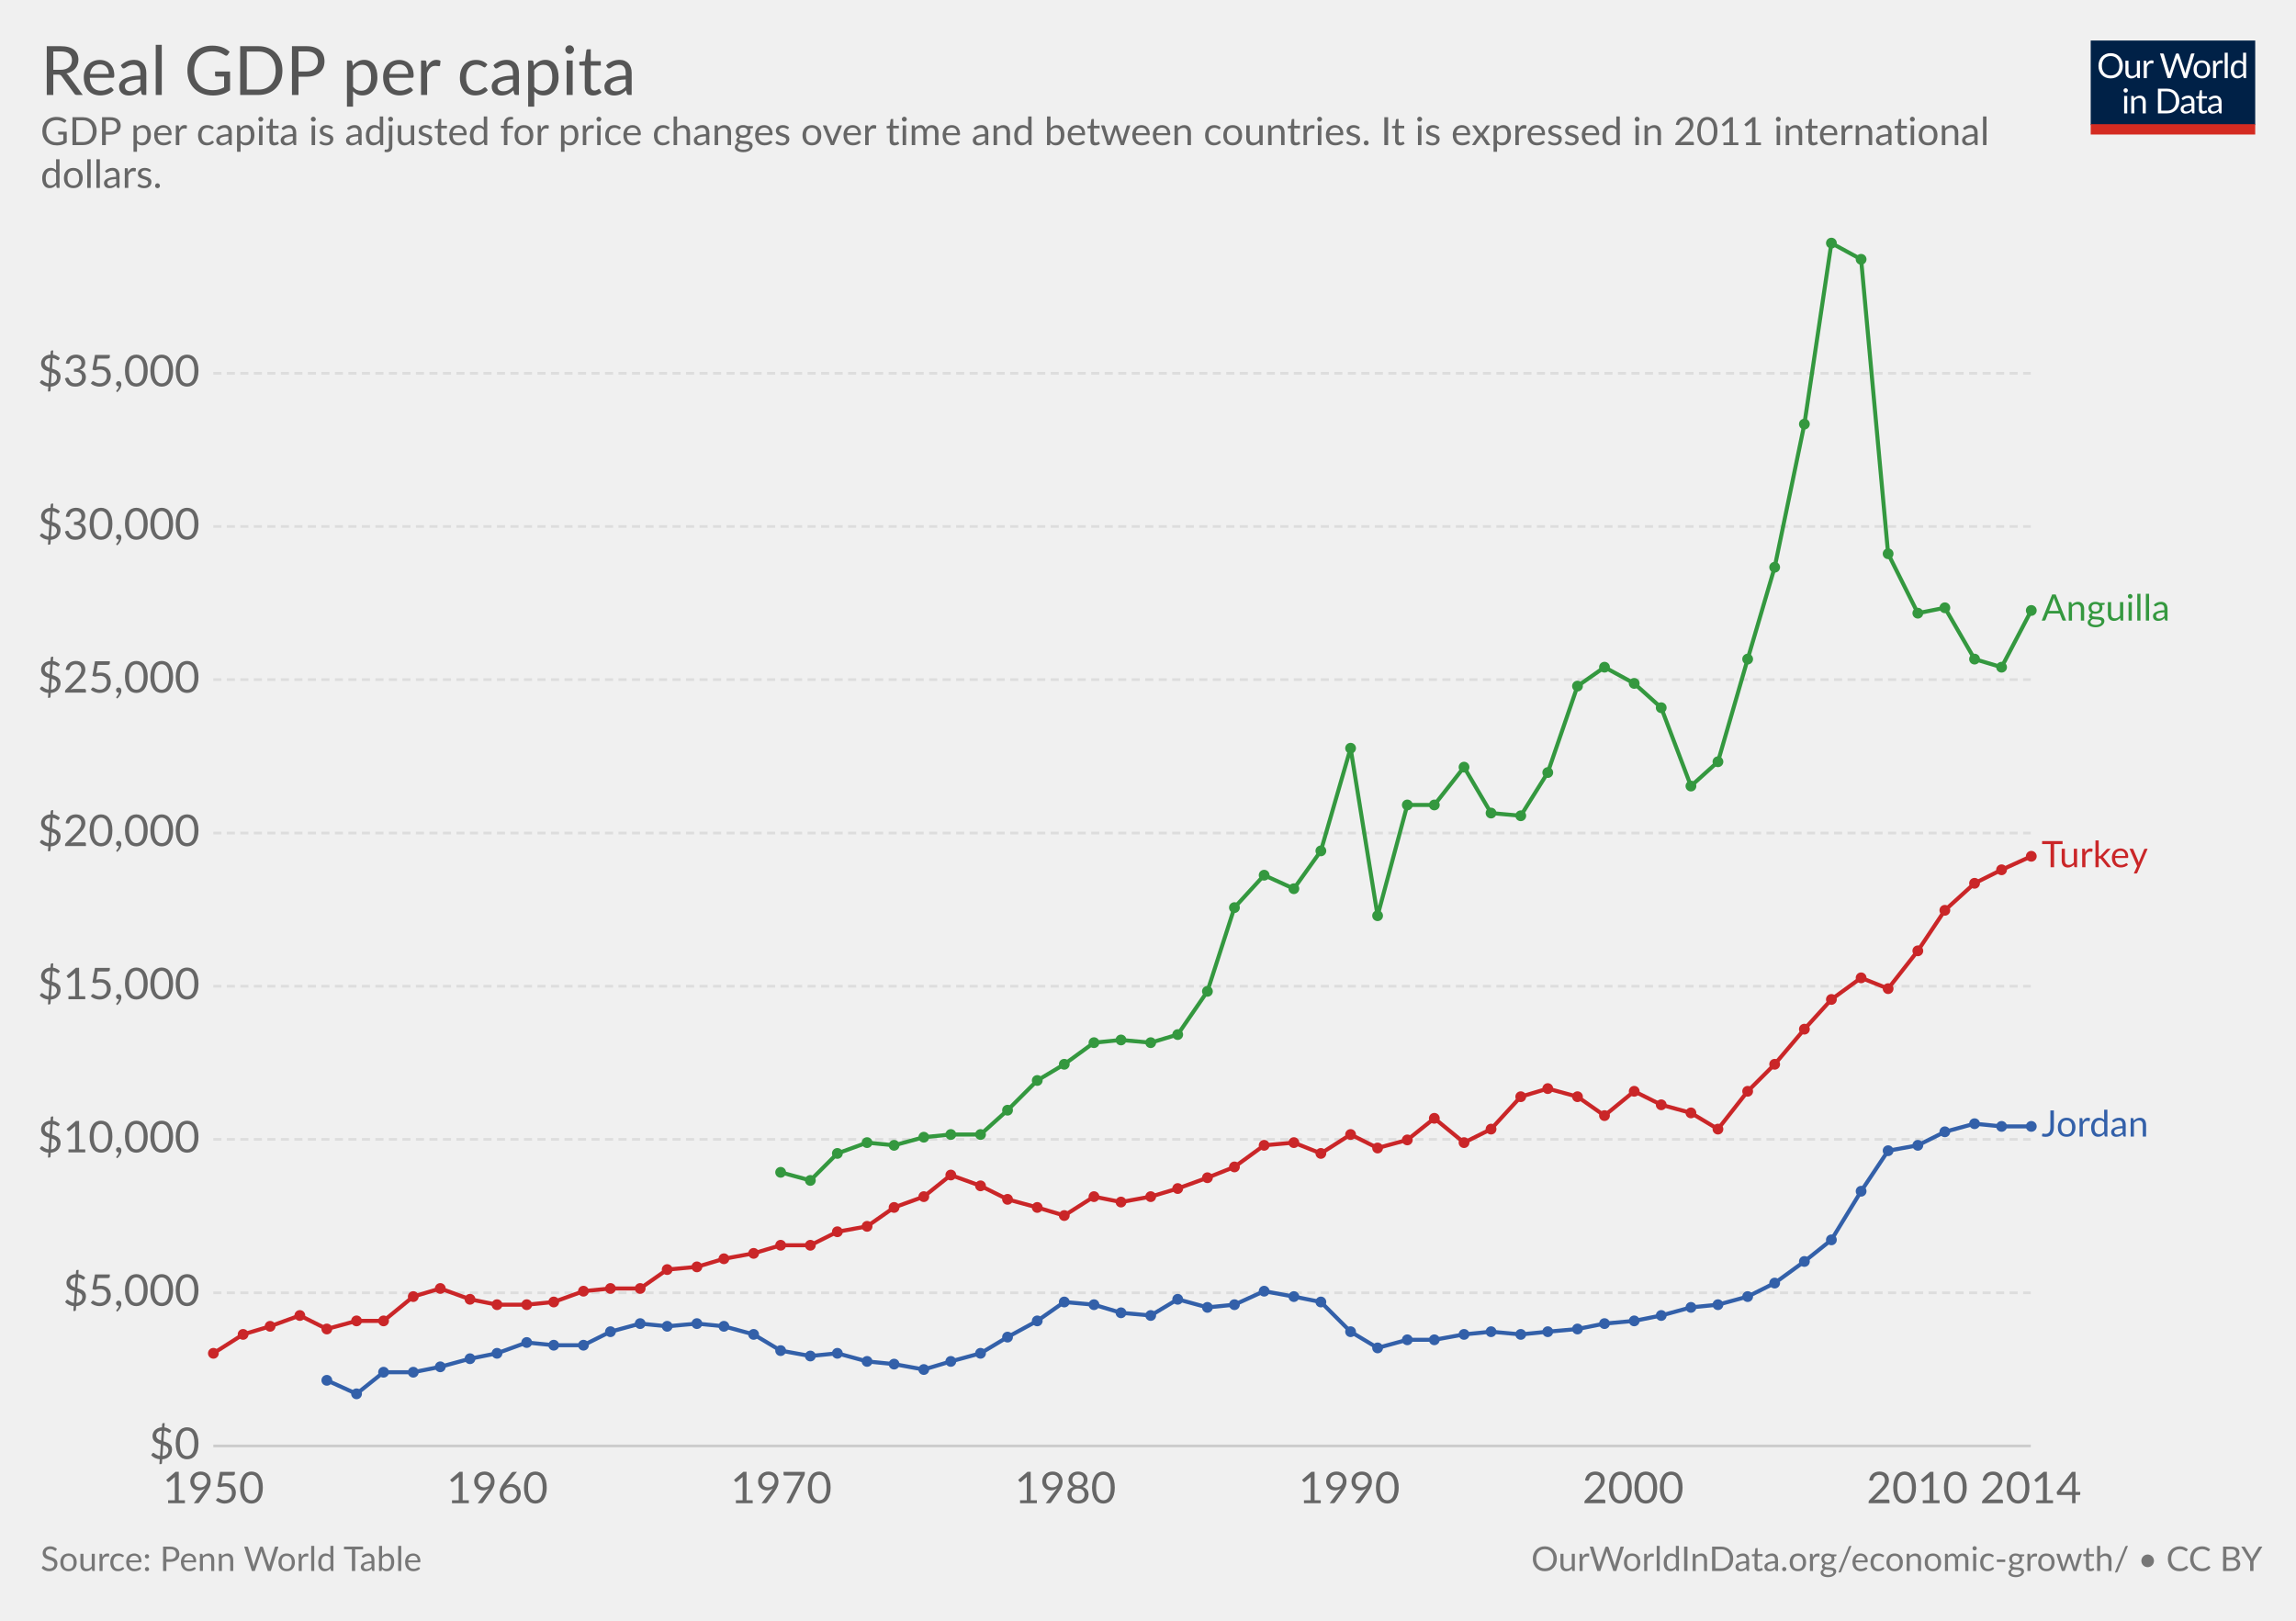
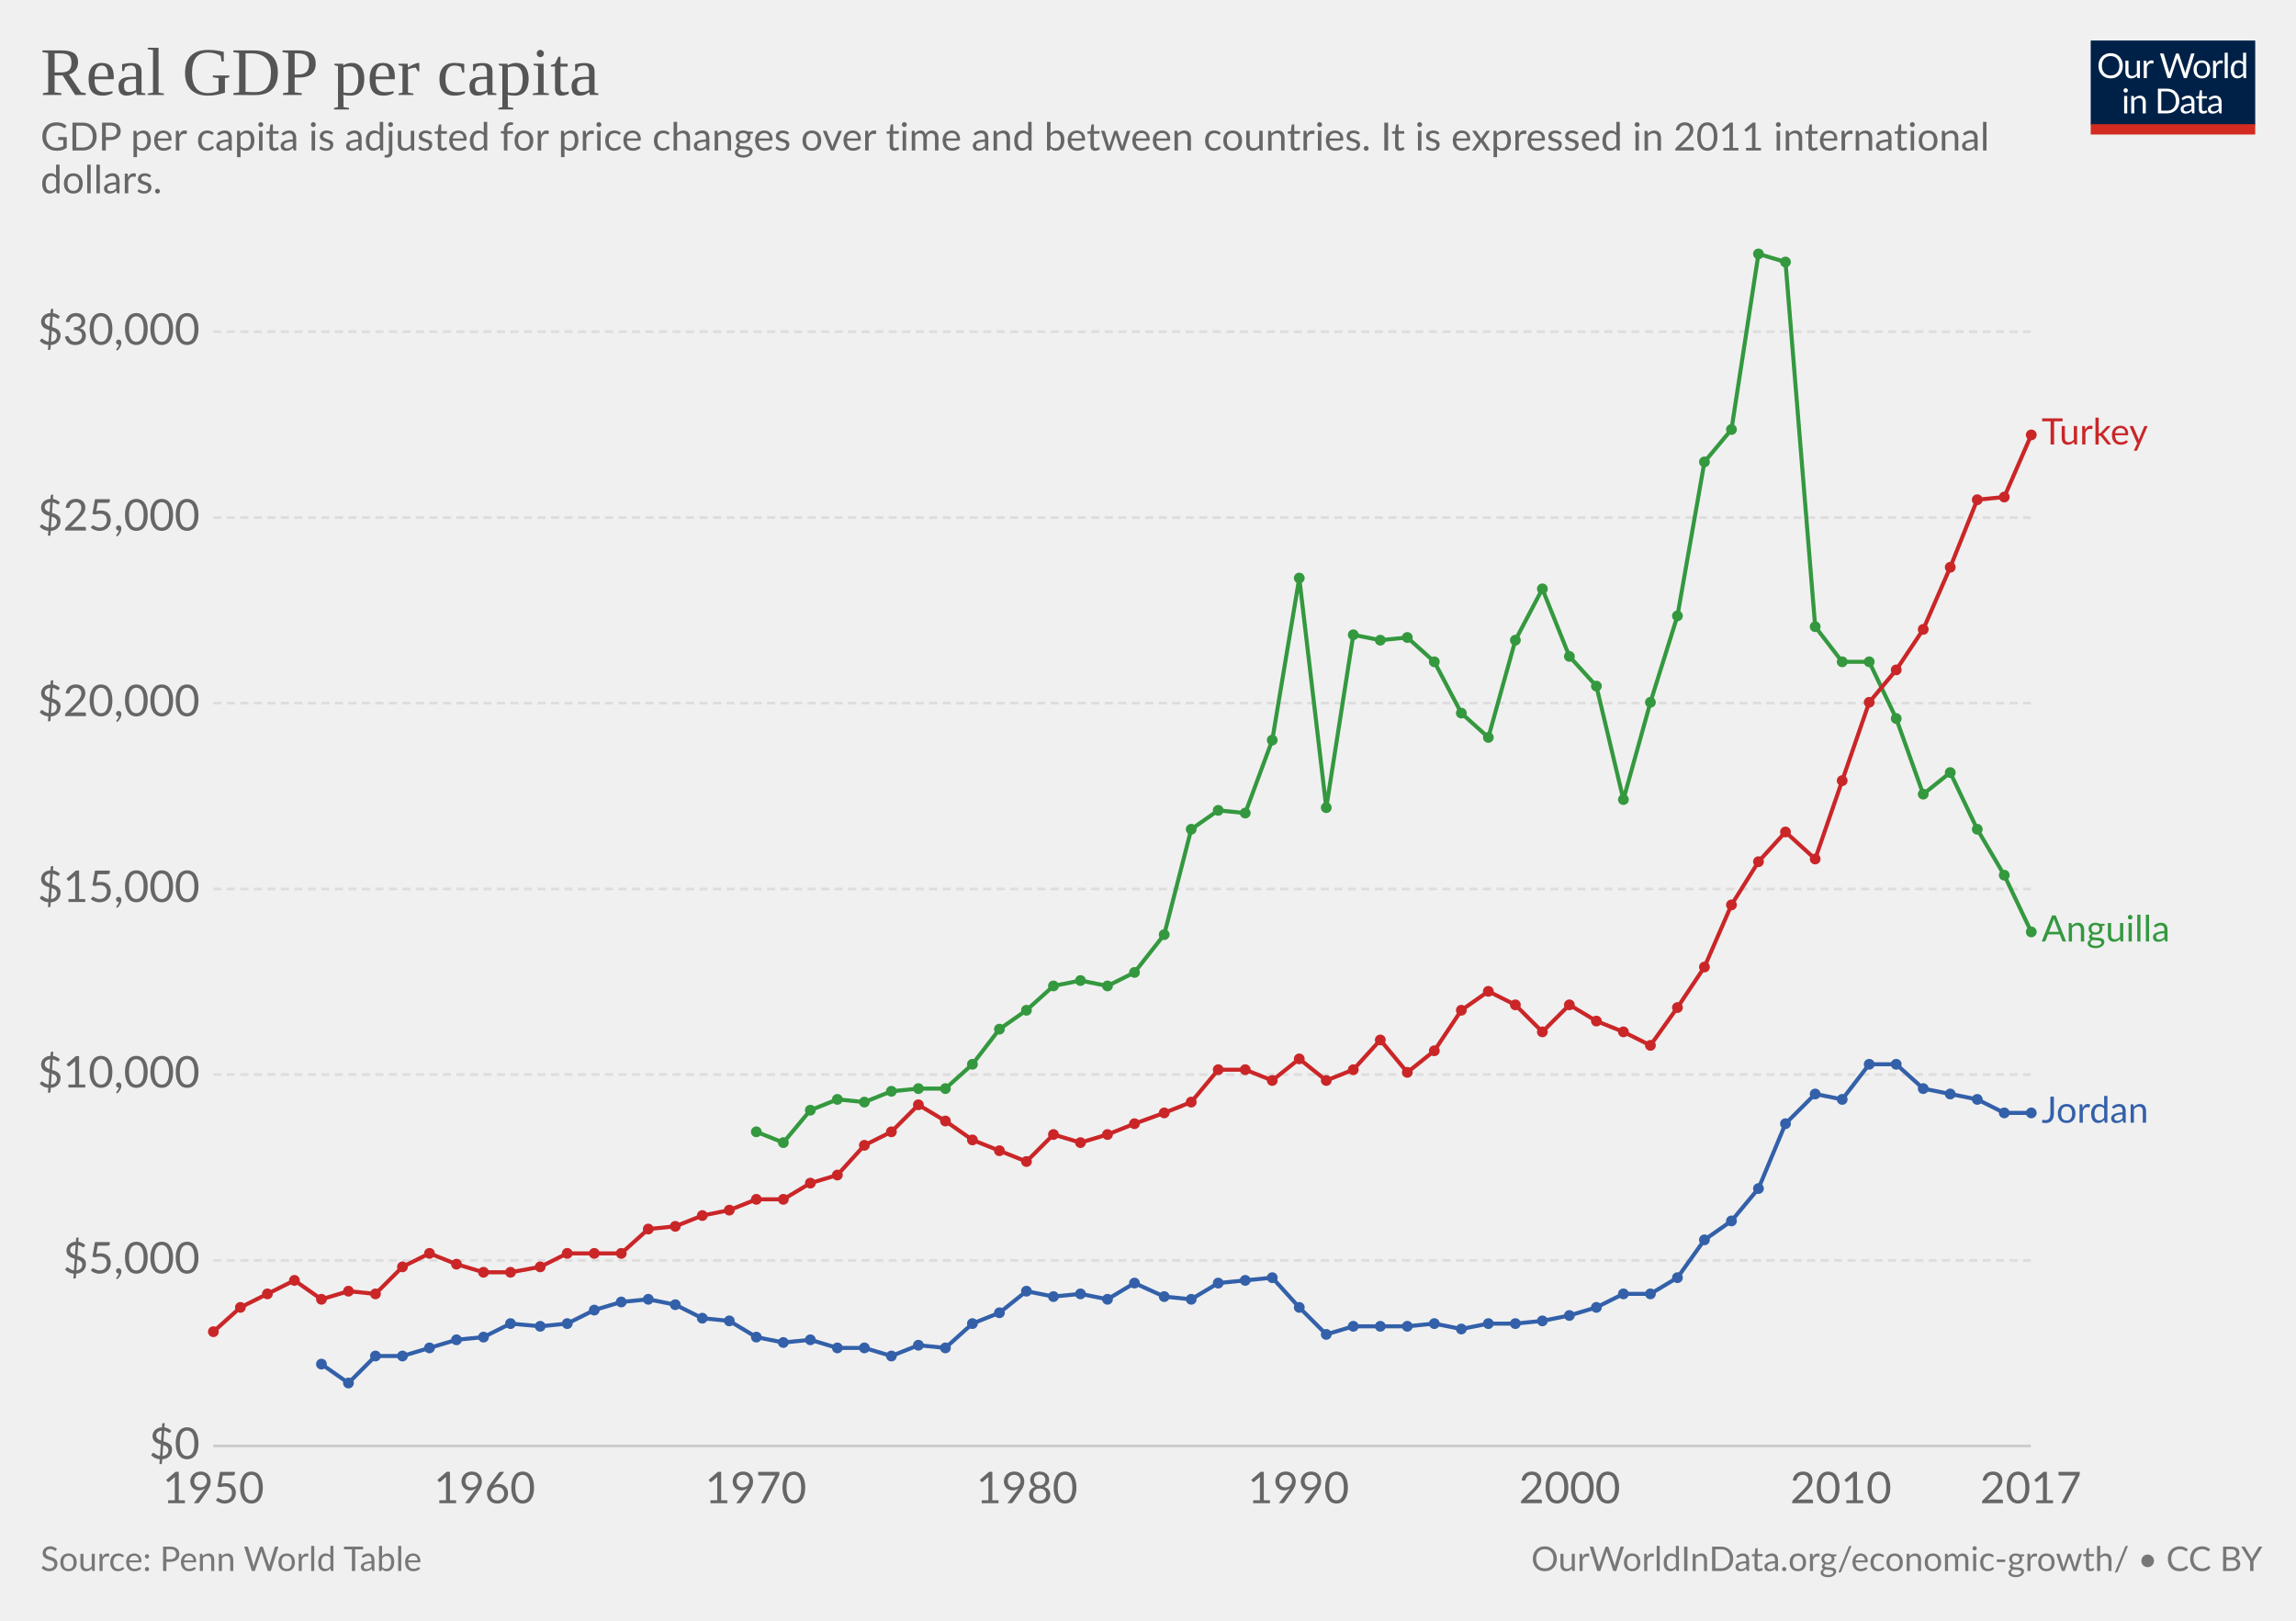
<svg xmlns="http://www.w3.org/2000/svg" version="1.1" style="font-family:Lato, 'Helvetica Neue', Helvetica, Arial, sans-serif;font-size:18px;background-color:white;text-rendering:optimizeLegibility;-webkit-font-smoothing:antialiased" width="850" height="600">
  <g class="HeaderView">
    <g transform="translate(774, 15) scale(0.29)">
      <svg width="210" height="120" viewBox="0 0 210 120" fill="none">
        <g clip-path="url(#clip0)">
          <path d="M0 0H210V107.89H0V0Z" fill="#002147" />
          <path d="M40.979 32.248C40.979 34.609 40.605 36.78 39.857 38.76C39.109 40.725 38.053 42.419 36.689 43.842C35.325 45.265 33.682 46.372 31.761 47.164C29.854 47.941 27.742 48.33 25.425 48.33C23.107 48.33 20.995 47.941 19.089 47.164C17.182 46.372 15.547 45.265 14.183 43.842C12.819 42.419 11.763 40.725 11.015 38.76C10.267 36.78 9.893 34.609 9.893 32.248C9.893 29.887 10.267 27.723 11.015 25.758C11.763 23.778 12.819 22.077 14.183 20.654C15.547 19.217 17.182 18.102 19.089 17.31C20.995 16.518 23.107 16.122 25.425 16.122C27.742 16.122 29.854 16.518 31.761 17.31C33.682 18.102 35.325 19.217 36.689 20.654C38.053 22.077 39.109 23.778 39.857 25.758C40.605 27.723 40.979 29.887 40.979 32.248ZM36.601 32.248C36.601 30.312 36.337 28.574 35.809 27.034C35.281 25.494 34.533 24.196 33.565 23.14C32.597 22.069 31.423 21.248 30.045 20.676C28.666 20.104 27.126 19.818 25.425 19.818C23.738 19.818 22.205 20.104 20.827 20.676C19.448 21.248 18.267 22.069 17.285 23.14C16.317 24.196 15.569 25.494 15.041 27.034C14.513 28.574 14.249 30.312 14.249 32.248C14.249 34.184 14.513 35.922 15.041 37.462C15.569 38.987 16.317 40.285 17.285 41.356C18.267 42.412 19.448 43.226 20.827 43.798C22.205 44.355 23.738 44.634 25.425 44.634C27.126 44.634 28.666 44.355 30.045 43.798C31.423 43.226 32.597 42.412 33.565 41.356C34.533 40.285 35.281 38.987 35.809 37.462C36.337 35.922 36.601 34.184 36.601 32.248ZM62.823 25.714V48H60.491C59.934 48 59.582 47.729 59.435 47.186L59.127 44.788C58.159 45.859 57.074 46.724 55.871 47.384C54.669 48.029 53.29 48.352 51.735 48.352C50.518 48.352 49.44 48.154 48.501 47.758C47.577 47.347 46.8 46.775 46.169 46.042C45.539 45.309 45.062 44.421 44.739 43.38C44.431 42.339 44.277 41.187 44.277 39.926V25.714H48.193V39.926C48.193 41.613 48.575 42.918 49.337 43.842C50.115 44.766 51.295 45.228 52.879 45.228C54.038 45.228 55.116 44.957 56.113 44.414C57.125 43.857 58.057 43.094 58.907 42.126V25.714H62.823ZM71.43 30.18C72.135 28.655 73 27.467 74.027 26.616C75.053 25.751 76.307 25.318 77.789 25.318C78.258 25.318 78.705 25.369 79.131 25.472C79.571 25.575 79.959 25.736 80.297 25.956L80.011 28.882C79.923 29.249 79.703 29.432 79.351 29.432C79.145 29.432 78.845 29.388 78.449 29.3C78.053 29.212 77.605 29.168 77.107 29.168C76.403 29.168 75.772 29.271 75.215 29.476C74.672 29.681 74.181 29.989 73.741 30.4C73.315 30.796 72.927 31.295 72.575 31.896C72.237 32.483 71.929 33.157 71.651 33.92V48H67.713V25.714H69.957C70.382 25.714 70.675 25.795 70.837 25.956C70.998 26.117 71.108 26.396 71.167 26.792L71.43 30.18ZM132.589 16.474L122.755 48H118.927L110.941 23.954C110.867 23.719 110.794 23.47 110.721 23.206C110.662 22.942 110.596 22.663 110.523 22.37C110.449 22.663 110.376 22.942 110.303 23.206C110.23 23.47 110.156 23.719 110.083 23.954L102.053 48H98.225L88.391 16.474H91.933C92.314 16.474 92.629 16.569 92.879 16.76C93.143 16.951 93.311 17.193 93.385 17.486L99.897 39.398C99.999 39.794 100.095 40.219 100.183 40.674C100.285 41.129 100.381 41.613 100.469 42.126C100.571 41.613 100.674 41.129 100.777 40.674C100.894 40.205 101.019 39.779 101.151 39.398L108.565 17.486C108.653 17.237 108.821 17.009 109.071 16.804C109.335 16.584 109.65 16.474 110.017 16.474H111.249C111.63 16.474 111.938 16.569 112.173 16.76C112.407 16.951 112.583 17.193 112.701 17.486L120.093 39.398C120.225 39.779 120.342 40.19 120.445 40.63C120.562 41.07 120.672 41.532 120.775 42.016C120.848 41.532 120.929 41.07 121.017 40.63C121.105 40.19 121.2 39.779 121.303 39.398L127.837 17.486C127.91 17.222 128.072 16.987 128.321 16.782C128.585 16.577 128.9 16.474 129.267 16.474H132.589ZM141.94 25.362C143.568 25.362 145.034 25.633 146.34 26.176C147.645 26.719 148.76 27.489 149.684 28.486C150.608 29.483 151.312 30.693 151.796 32.116C152.294 33.524 152.544 35.101 152.544 36.846C152.544 38.606 152.294 40.19 151.796 41.598C151.312 43.006 150.608 44.209 149.684 45.206C148.76 46.203 147.645 46.973 146.34 47.516C145.034 48.044 143.568 48.308 141.94 48.308C140.297 48.308 138.816 48.044 137.496 47.516C136.19 46.973 135.076 46.203 134.152 45.206C133.228 44.209 132.516 43.006 132.018 41.598C131.534 40.19 131.292 38.606 131.292 36.846C131.292 35.101 131.534 33.524 132.018 32.116C132.516 30.693 133.228 29.483 134.152 28.486C135.076 27.489 136.19 26.719 137.496 26.176C138.816 25.633 140.297 25.362 141.94 25.362ZM141.94 45.25C144.14 45.25 145.782 44.517 146.868 43.05C147.953 41.569 148.496 39.508 148.496 36.868C148.496 34.213 147.953 32.145 146.868 30.664C145.782 29.183 144.14 28.442 141.94 28.442C140.825 28.442 139.85 28.633 139.014 29.014C138.192 29.395 137.503 29.945 136.946 30.664C136.403 31.383 135.992 32.27 135.714 33.326C135.45 34.367 135.318 35.548 135.318 36.868C135.318 39.508 135.86 41.569 136.946 43.05C138.046 44.517 139.71 45.25 141.94 45.25ZM159.908 30.18C160.612 28.655 161.478 27.467 162.504 26.616C163.531 25.751 164.785 25.318 166.266 25.318C166.736 25.318 167.183 25.369 167.608 25.472C168.048 25.575 168.437 25.736 168.774 25.956L168.488 28.882C168.4 29.249 168.18 29.432 167.828 29.432C167.623 29.432 167.322 29.388 166.926 29.3C166.53 29.212 166.083 29.168 165.584 29.168C164.88 29.168 164.25 29.271 163.692 29.476C163.15 29.681 162.658 29.989 162.218 30.4C161.793 30.796 161.404 31.295 161.052 31.896C160.715 32.483 160.407 33.157 160.128 33.92V48H156.19V25.714H158.434C158.86 25.714 159.153 25.795 159.314 25.956C159.476 26.117 159.586 26.396 159.644 26.792L159.908 30.18ZM174.946 15.594V48H171.03V15.594H174.946ZM194.496 31.016C193.763 30.033 192.971 29.351 192.12 28.97C191.269 28.574 190.316 28.376 189.26 28.376C187.192 28.376 185.601 29.117 184.486 30.598C183.371 32.079 182.814 34.191 182.814 36.934C182.814 38.386 182.939 39.633 183.188 40.674C183.437 41.701 183.804 42.551 184.288 43.226C184.772 43.886 185.366 44.37 186.07 44.678C186.774 44.986 187.573 45.14 188.468 45.14C189.759 45.14 190.881 44.847 191.834 44.26C192.802 43.673 193.689 42.845 194.496 41.774V31.016ZM198.412 15.594V48H196.08C195.523 48 195.171 47.729 195.024 47.186L194.672 44.48C193.719 45.624 192.633 46.548 191.416 47.252C190.199 47.956 188.791 48.308 187.192 48.308C185.916 48.308 184.757 48.066 183.716 47.582C182.675 47.083 181.787 46.357 181.054 45.404C180.321 44.451 179.756 43.263 179.36 41.84C178.964 40.417 178.766 38.782 178.766 36.934C178.766 35.291 178.986 33.766 179.426 32.358C179.866 30.935 180.497 29.703 181.318 28.662C182.139 27.621 183.144 26.807 184.332 26.22C185.535 25.619 186.884 25.318 188.38 25.318C189.744 25.318 190.91 25.553 191.878 26.022C192.861 26.477 193.733 27.115 194.496 27.936V15.594H198.412ZM46.614 70.714V93H42.698V70.714H46.614ZM47.45 63.718C47.45 64.099 47.369 64.459 47.208 64.796C47.061 65.119 46.856 65.412 46.592 65.676C46.343 65.925 46.042 66.123 45.69 66.27C45.352 66.417 44.993 66.49 44.612 66.49C44.23 66.49 43.871 66.417 43.534 66.27C43.211 66.123 42.925 65.925 42.676 65.676C42.426 65.412 42.228 65.119 42.082 64.796C41.935 64.459 41.862 64.099 41.862 63.718C41.862 63.337 41.935 62.977 42.082 62.64C42.228 62.288 42.426 61.987 42.676 61.738C42.925 61.474 43.211 61.269 43.534 61.122C43.871 60.975 44.23 60.902 44.612 60.902C44.993 60.902 45.352 60.975 45.69 61.122C46.042 61.269 46.343 61.474 46.592 61.738C46.856 61.987 47.061 62.288 47.208 62.64C47.369 62.977 47.45 63.337 47.45 63.718ZM55.424 73.948C55.908 73.405 56.422 72.914 56.964 72.474C57.507 72.034 58.079 71.66 58.68 71.352C59.296 71.029 59.941 70.787 60.616 70.626C61.306 70.45 62.046 70.362 62.838 70.362C64.055 70.362 65.126 70.567 66.05 70.978C66.989 71.374 67.766 71.946 68.382 72.694C69.013 73.427 69.49 74.315 69.812 75.356C70.135 76.397 70.296 77.549 70.296 78.81V93H66.358V78.81C66.358 77.123 65.969 75.818 65.192 74.894C64.43 73.955 63.264 73.486 61.694 73.486C60.535 73.486 59.45 73.765 58.438 74.322C57.441 74.879 56.517 75.635 55.666 76.588V93H51.728V70.714H54.082C54.639 70.714 54.984 70.985 55.116 71.528L55.424 73.948ZM113.129 77.248C113.129 79.609 112.755 81.758 112.007 83.694C111.259 85.63 110.203 87.287 108.839 88.666C107.475 90.045 105.832 91.115 103.911 91.878C102.004 92.626 99.892 93 97.575 93H85.805V61.474H97.575C99.892 61.474 102.004 61.855 103.911 62.618C105.832 63.366 107.475 64.437 108.839 65.83C110.203 67.209 111.259 68.866 112.007 70.802C112.755 72.738 113.129 74.887 113.129 77.248ZM108.751 77.248C108.751 75.312 108.487 73.581 107.959 72.056C107.431 70.531 106.683 69.24 105.715 68.184C104.747 67.128 103.574 66.321 102.195 65.764C100.816 65.207 99.276 64.928 97.575 64.928H90.073V89.546H97.575C99.276 89.546 100.816 89.267 102.195 88.71C103.574 88.153 104.747 87.353 105.715 86.312C106.683 85.256 107.431 83.965 107.959 82.44C108.487 80.915 108.751 79.184 108.751 77.248ZM128.553 82.968C126.749 83.027 125.209 83.173 123.933 83.408C122.672 83.628 121.638 83.921 120.831 84.288C120.039 84.655 119.46 85.087 119.093 85.586C118.741 86.085 118.565 86.642 118.565 87.258C118.565 87.845 118.661 88.351 118.851 88.776C119.042 89.201 119.299 89.553 119.621 89.832C119.959 90.096 120.347 90.294 120.787 90.426C121.242 90.543 121.726 90.602 122.239 90.602C122.929 90.602 123.559 90.536 124.131 90.404C124.703 90.257 125.239 90.052 125.737 89.788C126.251 89.524 126.735 89.209 127.189 88.842C127.659 88.475 128.113 88.057 128.553 87.588V82.968ZM115.903 73.86C117.135 72.672 118.463 71.785 119.885 71.198C121.308 70.611 122.885 70.318 124.615 70.318C125.862 70.318 126.969 70.523 127.937 70.934C128.905 71.345 129.719 71.917 130.379 72.65C131.039 73.383 131.538 74.271 131.875 75.312C132.213 76.353 132.381 77.497 132.381 78.744V93H130.643C130.262 93 129.969 92.941 129.763 92.824C129.558 92.692 129.397 92.443 129.279 92.076L128.839 89.964C128.253 90.507 127.681 90.991 127.123 91.416C126.566 91.827 125.979 92.179 125.363 92.472C124.747 92.751 124.087 92.963 123.383 93.11C122.694 93.271 121.924 93.352 121.073 93.352C120.208 93.352 119.394 93.235 118.631 93C117.869 92.751 117.201 92.384 116.629 91.9C116.072 91.416 115.625 90.807 115.287 90.074C114.965 89.326 114.803 88.446 114.803 87.434C114.803 86.554 115.045 85.711 115.529 84.904C116.013 84.083 116.798 83.357 117.883 82.726C118.969 82.095 120.384 81.582 122.129 81.186C123.875 80.775 126.016 80.541 128.553 80.482V78.744C128.553 77.013 128.179 75.708 127.431 74.828C126.683 73.933 125.591 73.486 124.153 73.486C123.185 73.486 122.371 73.611 121.711 73.86C121.066 74.095 120.501 74.366 120.017 74.674C119.548 74.967 119.137 75.239 118.785 75.488C118.448 75.723 118.111 75.84 117.773 75.84C117.509 75.84 117.282 75.774 117.091 75.642C116.901 75.495 116.739 75.319 116.607 75.114L115.903 73.86ZM143.568 93.352C141.808 93.352 140.451 92.861 139.498 91.878C138.559 90.895 138.09 89.48 138.09 87.632V73.992H135.406C135.171 73.992 134.973 73.926 134.812 73.794C134.65 73.647 134.57 73.427 134.57 73.134V71.572L138.222 71.11L139.124 64.224C139.168 64.004 139.263 63.828 139.41 63.696C139.571 63.549 139.776 63.476 140.026 63.476H142.006V71.154H148.452V73.992H142.006V87.368C142.006 88.307 142.233 89.003 142.688 89.458C143.142 89.913 143.729 90.14 144.448 90.14C144.858 90.14 145.21 90.089 145.504 89.986C145.812 89.869 146.076 89.744 146.296 89.612C146.516 89.48 146.699 89.363 146.846 89.26C147.007 89.143 147.146 89.084 147.264 89.084C147.469 89.084 147.652 89.209 147.814 89.458L148.958 91.328C148.283 91.959 147.469 92.457 146.516 92.824C145.562 93.176 144.58 93.352 143.568 93.352ZM163.253 82.968C161.449 83.027 159.909 83.173 158.633 83.408C157.372 83.628 156.338 83.921 155.531 84.288C154.739 84.655 154.16 85.087 153.793 85.586C153.441 86.085 153.265 86.642 153.265 87.258C153.265 87.845 153.36 88.351 153.551 88.776C153.742 89.201 153.998 89.553 154.321 89.832C154.658 90.096 155.047 90.294 155.487 90.426C155.942 90.543 156.426 90.602 156.939 90.602C157.628 90.602 158.259 90.536 158.831 90.404C159.403 90.257 159.938 90.052 160.437 89.788C160.95 89.524 161.434 89.209 161.889 88.842C162.358 88.475 162.813 88.057 163.253 87.588V82.968ZM150.603 73.86C151.835 72.672 153.162 71.785 154.585 71.198C156.008 70.611 157.584 70.318 159.315 70.318C160.562 70.318 161.669 70.523 162.637 70.934C163.605 71.345 164.419 71.917 165.079 72.65C165.739 73.383 166.238 74.271 166.575 75.312C166.912 76.353 167.081 77.497 167.081 78.744V93H165.343C164.962 93 164.668 92.941 164.463 92.824C164.258 92.692 164.096 92.443 163.979 92.076L163.539 89.964C162.952 90.507 162.38 90.991 161.823 91.416C161.266 91.827 160.679 92.179 160.063 92.472C159.447 92.751 158.787 92.963 158.083 93.11C157.394 93.271 156.624 93.352 155.773 93.352C154.908 93.352 154.094 93.235 153.331 93C152.568 92.751 151.901 92.384 151.329 91.9C150.772 91.416 150.324 90.807 149.987 90.074C149.664 89.326 149.503 88.446 149.503 87.434C149.503 86.554 149.745 85.711 150.229 84.904C150.713 84.083 151.498 83.357 152.583 82.726C153.668 82.095 155.084 81.582 156.829 81.186C158.574 80.775 160.716 80.541 163.253 80.482V78.744C163.253 77.013 162.879 75.708 162.131 74.828C161.383 73.933 160.29 73.486 158.853 73.486C157.885 73.486 157.071 73.611 156.411 73.86C155.766 74.095 155.201 74.366 154.717 74.674C154.248 74.967 153.837 75.239 153.485 75.488C153.148 75.723 152.81 75.84 152.473 75.84C152.209 75.84 151.982 75.774 151.791 75.642C151.6 75.495 151.439 75.319 151.307 75.114L150.603 73.86Z" fill="white" />
          <rect y="106.789" width="210" height="13.211" fill="#D42B21" />
        </g>
        <defs>
          <clipPath id="clip0">
            <rect width="210" height="120" fill="white" />
          </clipPath>
        </defs>
      </svg>
    </g>
-     <a href="https://ourworldindata.org/grapher/real-gdp-per-capita-PennWT" target="_blank">
+     <a href="https://ourworldindata.org/grapher/real-gdp-per-capita-PennWT" style="font-family:&quot;Playfair Display&quot;, Georgia, &quot;Times New Roman&quot;, serif" target="_blank">
      <text font-size="25.20" x="15.0" y="35.2" fill="#555">
        <tspan x="15" y="35.16">Real GDP per capita</tspan>
      </text>
    </a>
-     <text font-size="14.40" x="15.0" y="53.7" fill="#666">
-       <tspan x="15" y="53.72">GDP per capita is adjusted for price changes over time and between countries. It is expressed in 2011 international</tspan>
-       <tspan x="15" y="69.56">dollars.</tspan>
+     <text font-size="14.40" x="15.0" y="55.7" fill="#666">
+       <tspan x="15" y="55.72">GDP per capita is adjusted for price changes over time and between countries. It is expressed in 2011 international</tspan>
+       <tspan x="15" y="71.56">dollars.</tspan>
    </text>
  </g>
  <g class="LineChart">
    <defs>
-       <clipPath id="boundsClip-37">
-         <rect x="68.968" y="0" width="830" height="932.8" />
+       <clipPath id="boundsClip-17">
+         <rect x="68.968" y="0" width="830" height="924.8" />
      </clipPath>
    </defs>
    <g class="AxisBoxView">
      <g class="HorizontalAxis">
        <text x="79" y="556.5" fill="#666" text-anchor="middle" font-size="16.2">1950</text>
-         <text x="184.1" y="556.5" fill="#666" text-anchor="middle" font-size="16.2">1960</text>
-         <text x="289.2" y="556.5" fill="#666" text-anchor="middle" font-size="16.2">1970</text>
-         <text x="394.4" y="556.5" fill="#666" text-anchor="middle" font-size="16.2">1980</text>
-         <text x="499.5" y="556.5" fill="#666" text-anchor="middle" font-size="16.2">1990</text>
-         <text x="604.6" y="556.5" fill="#666" text-anchor="middle" font-size="16.2">2000</text>
-         <text x="709.8" y="556.5" fill="#666" text-anchor="middle" font-size="16.2">2010</text>
-         <text x="751.8" y="556.5" fill="#666" text-anchor="middle" font-size="16.2">2014</text>
+         <text x="179.4" y="556.5" fill="#666" text-anchor="middle" font-size="16.2">1960</text>
+         <text x="279.8" y="556.5" fill="#666" text-anchor="middle" font-size="16.2">1970</text>
+         <text x="380.2" y="556.5" fill="#666" text-anchor="middle" font-size="16.2">1980</text>
+         <text x="480.7" y="556.5" fill="#666" text-anchor="middle" font-size="16.2">1990</text>
+         <text x="581.1" y="556.5" fill="#666" text-anchor="middle" font-size="16.2">2000</text>
+         <text x="681.5" y="556.5" fill="#666" text-anchor="middle" font-size="16.2">2010</text>
+         <text x="751.8" y="556.5" fill="#666" text-anchor="middle" font-size="16.2">2017</text>
      </g>
      <g class="VerticalAxis">
        <text x="73.97" y="535.3" fill="#666" dominant-baseline="middle" text-anchor="end" font-size="16.2">$0</text>
-         <text x="73.97" y="478.6" fill="#666" dominant-baseline="middle" text-anchor="end" font-size="16.2">$5,000</text>
-         <text x="73.97" y="421.8" fill="#666" dominant-baseline="middle" text-anchor="end" font-size="16.2">$10,000</text>
-         <text x="73.97" y="365.1" fill="#666" dominant-baseline="middle" text-anchor="end" font-size="16.2">$15,000</text>
-         <text x="73.97" y="308.4" fill="#666" dominant-baseline="middle" text-anchor="end" font-size="16.2">$20,000</text>
-         <text x="73.97" y="251.6" fill="#666" dominant-baseline="middle" text-anchor="end" font-size="16.2">$25,000</text>
-         <text x="73.97" y="194.9" fill="#666" dominant-baseline="middle" text-anchor="end" font-size="16.2">$30,000</text>
-         <text x="73.97" y="138.2" fill="#666" dominant-baseline="middle" text-anchor="end" font-size="16.2">$35,000</text>
+         <text x="73.97" y="466.6" fill="#666" dominant-baseline="middle" text-anchor="end" font-size="16.2">$5,000</text>
+         <text x="73.97" y="397.8" fill="#666" dominant-baseline="middle" text-anchor="end" font-size="16.2">$10,000</text>
+         <text x="73.97" y="329.1" fill="#666" dominant-baseline="middle" text-anchor="end" font-size="16.2">$15,000</text>
+         <text x="73.97" y="260.3" fill="#666" dominant-baseline="middle" text-anchor="end" font-size="16.2">$20,000</text>
+         <text x="73.97" y="191.6" fill="#666" dominant-baseline="middle" text-anchor="end" font-size="16.2">$25,000</text>
+         <text x="73.97" y="122.8" fill="#666" dominant-baseline="middle" text-anchor="end" font-size="16.2">$30,000</text>
      </g>
      <g class="AxisGridLines">
        <line x1="78.97" y1="535.3" x2="751.81" y2="535.3" stroke="#ccc" />
-         <line x1="78.97" y1="478.6" x2="751.81" y2="478.6" stroke="#ddd" stroke-dasharray="3,2" />
-         <line x1="78.97" y1="421.8" x2="751.81" y2="421.8" stroke="#ddd" stroke-dasharray="3,2" />
-         <line x1="78.97" y1="365.1" x2="751.81" y2="365.1" stroke="#ddd" stroke-dasharray="3,2" />
-         <line x1="78.97" y1="308.4" x2="751.81" y2="308.4" stroke="#ddd" stroke-dasharray="3,2" />
-         <line x1="78.97" y1="251.6" x2="751.81" y2="251.6" stroke="#ddd" stroke-dasharray="3,2" />
-         <line x1="78.97" y1="194.9" x2="751.81" y2="194.9" stroke="#ddd" stroke-dasharray="3,2" />
-         <line x1="78.97" y1="138.2" x2="751.81" y2="138.2" stroke="#ddd" stroke-dasharray="3,2" />
-       </g>
-     </g>
-     <g clip-path="url(#boundsClip-37)">
+         <line x1="78.97" y1="466.6" x2="751.81" y2="466.6" stroke="#ddd" stroke-dasharray="3,2" />
+         <line x1="78.97" y1="397.8" x2="751.81" y2="397.8" stroke="#ddd" stroke-dasharray="3,2" />
+         <line x1="78.97" y1="329.1" x2="751.81" y2="329.1" stroke="#ddd" stroke-dasharray="3,2" />
+         <line x1="78.97" y1="260.3" x2="751.81" y2="260.3" stroke="#ddd" stroke-dasharray="3,2" />
+         <line x1="78.97" y1="191.6" x2="751.81" y2="191.6" stroke="#ddd" stroke-dasharray="3,2" />
+         <line x1="78.97" y1="122.8" x2="751.81" y2="122.8" stroke="#ddd" stroke-dasharray="3,2" />
+       </g>
+     </g>
+     <g clip-path="url(#boundsClip-17)">
      <g class="HeightedLegend" style="cursor:pointer">
        <g class="legendMark">
-           <rect x="751.805" y="218.95" width="83.195" height="13.5" fill="#fff" opacity="0" />
-           <text font-size="13.50" x="755.8" y="229.8" fill="#34983f">
-             <tspan x="755.805" y="229.75">Anguilla</tspan>
+           <rect x="751.805" y="153.75" width="76.31" height="13.5" fill="#fff" opacity="0" />
+           <text font-size="13.50" x="755.8" y="164.6" fill="#ca2628">
+             <tspan x="755.805" y="164.55">Turkey</tspan>
          </text>
        </g>
        <g class="legendMark">
-           <rect x="751.805" y="310.25" width="76.31" height="13.5" fill="#fff" opacity="0" />
-           <text font-size="13.50" x="755.8" y="321.1" fill="#ca2628">
-             <tspan x="755.805" y="321.05">Turkey</tspan>
+           <rect x="751.805" y="337.75" width="83.195" height="13.5" fill="#fff" opacity="0" />
+           <text font-size="13.50" x="755.8" y="348.6" fill="#34983f">
+             <tspan x="755.805" y="348.55">Anguilla</tspan>
          </text>
        </g>
        <g class="legendMark">
-           <rect x="751.805" y="409.95" width="76.445" height="13.5" fill="#fff" opacity="0" />
-           <text font-size="13.50" x="755.8" y="420.8" fill="#3360a9">
-             <tspan x="755.805" y="420.75">Jordan</tspan>
+           <rect x="751.805" y="404.85" width="76.445" height="13.5" fill="#fff" opacity="0" />
+           <text font-size="13.50" x="755.8" y="415.7" fill="#3360a9">
+             <tspan x="755.805" y="415.65">Jordan</tspan>
          </text>
        </g>
      </g>
      <g class="Lines">
-         <rect x="79" y="90" width="673" height="445" fill="rgba(255,255,255,0)" opacity="0" />
+         <rect x="79" y="94" width="673" height="441" fill="rgba(255,255,255,0)" opacity="0" />
        <g class="key-Jordan_0">
-           <path stroke="#3360a9" stroke-linecap="round" d="M121 511L132 516L142 508L153 508L163 506L174 503L184 501L195 497L205 498L216 498L226 493L237 490L247 491L258 490L268 491L279 494L289 500L300 502L310 501L321 504L331 505L342 507L352 504L363 501L373 495L384 489L394 482L405 483L415 486L426 487L436 481L447 484L457 483L468 478L479 480L489 482L500 493L510 499L521 496L531 496L542 494L552 493L563 494L573 493L584 492L594 490L605 489L615 487L626 484L636 483L647 480L657 475L668 467L678 459L689 441L699 426L710 424L720 419L731 416L741 417L752 417" fill="none" stroke-width="1.5" />
+           <path stroke="#3360a9" stroke-linecap="round" d="M119 505L129 512L139 502L149 502L159 499L169 496L179 495L189 490L200 491L210 490L220 485L230 482L240 481L250 483L260 488L270 489L280 495L290 497L300 496L310 499L320 499L330 502L340 498L350 499L360 490L370 486L380 478L390 480L400 479L410 481L420 475L431 480L441 481L451 475L461 474L471 473L481 484L491 494L501 491L511 491L521 491L531 490L541 492L551 490L561 490L571 489L581 487L591 484L601 479L611 479L621 473L631 459L641 452L651 440L661 416L672 405L682 407L692 394L702 394L712 403L722 405L732 407L742 412L752 412" fill="none" stroke-width="1.5" />
          <g fill="#3360a9">
-             <circle cx="121" cy="511" r="2" />
-             <circle cx="132" cy="516" r="2" />
-             <circle cx="142" cy="508" r="2" />
-             <circle cx="153" cy="508" r="2" />
-             <circle cx="163" cy="506" r="2" />
-             <circle cx="174" cy="503" r="2" />
-             <circle cx="184" cy="501" r="2" />
-             <circle cx="195" cy="497" r="2" />
-             <circle cx="205" cy="498" r="2" />
-             <circle cx="216" cy="498" r="2" />
-             <circle cx="226" cy="493" r="2" />
-             <circle cx="237" cy="490" r="2" />
-             <circle cx="247" cy="491" r="2" />
-             <circle cx="258" cy="490" r="2" />
-             <circle cx="268" cy="491" r="2" />
-             <circle cx="279" cy="494" r="2" />
-             <circle cx="289" cy="500" r="2" />
-             <circle cx="300" cy="502" r="2" />
-             <circle cx="310" cy="501" r="2" />
-             <circle cx="321" cy="504" r="2" />
-             <circle cx="331" cy="505" r="2" />
-             <circle cx="342" cy="507" r="2" />
-             <circle cx="352" cy="504" r="2" />
-             <circle cx="363" cy="501" r="2" />
-             <circle cx="373" cy="495" r="2" />
-             <circle cx="384" cy="489" r="2" />
-             <circle cx="394" cy="482" r="2" />
-             <circle cx="405" cy="483" r="2" />
-             <circle cx="415" cy="486" r="2" />
-             <circle cx="426" cy="487" r="2" />
-             <circle cx="436" cy="481" r="2" />
-             <circle cx="447" cy="484" r="2" />
-             <circle cx="457" cy="483" r="2" />
-             <circle cx="468" cy="478" r="2" />
-             <circle cx="479" cy="480" r="2" />
-             <circle cx="489" cy="482" r="2" />
-             <circle cx="500" cy="493" r="2" />
-             <circle cx="510" cy="499" r="2" />
-             <circle cx="521" cy="496" r="2" />
-             <circle cx="531" cy="496" r="2" />
-             <circle cx="542" cy="494" r="2" />
-             <circle cx="552" cy="493" r="2" />
-             <circle cx="563" cy="494" r="2" />
-             <circle cx="573" cy="493" r="2" />
-             <circle cx="584" cy="492" r="2" />
-             <circle cx="594" cy="490" r="2" />
-             <circle cx="605" cy="489" r="2" />
-             <circle cx="615" cy="487" r="2" />
-             <circle cx="626" cy="484" r="2" />
-             <circle cx="636" cy="483" r="2" />
-             <circle cx="647" cy="480" r="2" />
-             <circle cx="657" cy="475" r="2" />
-             <circle cx="668" cy="467" r="2" />
-             <circle cx="678" cy="459" r="2" />
-             <circle cx="689" cy="441" r="2" />
-             <circle cx="699" cy="426" r="2" />
-             <circle cx="710" cy="424" r="2" />
-             <circle cx="720" cy="419" r="2" />
-             <circle cx="731" cy="416" r="2" />
-             <circle cx="741" cy="417" r="2" />
-             <circle cx="752" cy="417" r="2" />
+             <circle cx="119" cy="505" r="2" />
+             <circle cx="129" cy="512" r="2" />
+             <circle cx="139" cy="502" r="2" />
+             <circle cx="149" cy="502" r="2" />
+             <circle cx="159" cy="499" r="2" />
+             <circle cx="169" cy="496" r="2" />
+             <circle cx="179" cy="495" r="2" />
+             <circle cx="189" cy="490" r="2" />
+             <circle cx="200" cy="491" r="2" />
+             <circle cx="210" cy="490" r="2" />
+             <circle cx="220" cy="485" r="2" />
+             <circle cx="230" cy="482" r="2" />
+             <circle cx="240" cy="481" r="2" />
+             <circle cx="250" cy="483" r="2" />
+             <circle cx="260" cy="488" r="2" />
+             <circle cx="270" cy="489" r="2" />
+             <circle cx="280" cy="495" r="2" />
+             <circle cx="290" cy="497" r="2" />
+             <circle cx="300" cy="496" r="2" />
+             <circle cx="310" cy="499" r="2" />
+             <circle cx="320" cy="499" r="2" />
+             <circle cx="330" cy="502" r="2" />
+             <circle cx="340" cy="498" r="2" />
+             <circle cx="350" cy="499" r="2" />
+             <circle cx="360" cy="490" r="2" />
+             <circle cx="370" cy="486" r="2" />
+             <circle cx="380" cy="478" r="2" />
+             <circle cx="390" cy="480" r="2" />
+             <circle cx="400" cy="479" r="2" />
+             <circle cx="410" cy="481" r="2" />
+             <circle cx="420" cy="475" r="2" />
+             <circle cx="431" cy="480" r="2" />
+             <circle cx="441" cy="481" r="2" />
+             <circle cx="451" cy="475" r="2" />
+             <circle cx="461" cy="474" r="2" />
+             <circle cx="471" cy="473" r="2" />
+             <circle cx="481" cy="484" r="2" />
+             <circle cx="491" cy="494" r="2" />
+             <circle cx="501" cy="491" r="2" />
+             <circle cx="511" cy="491" r="2" />
+             <circle cx="521" cy="491" r="2" />
+             <circle cx="531" cy="490" r="2" />
+             <circle cx="541" cy="492" r="2" />
+             <circle cx="551" cy="490" r="2" />
+             <circle cx="561" cy="490" r="2" />
+             <circle cx="571" cy="489" r="2" />
+             <circle cx="581" cy="487" r="2" />
+             <circle cx="591" cy="484" r="2" />
+             <circle cx="601" cy="479" r="2" />
+             <circle cx="611" cy="479" r="2" />
+             <circle cx="621" cy="473" r="2" />
+             <circle cx="631" cy="459" r="2" />
+             <circle cx="641" cy="452" r="2" />
+             <circle cx="651" cy="440" r="2" />
+             <circle cx="661" cy="416" r="2" />
+             <circle cx="672" cy="405" r="2" />
+             <circle cx="682" cy="407" r="2" />
+             <circle cx="692" cy="394" r="2" />
+             <circle cx="702" cy="394" r="2" />
+             <circle cx="712" cy="403" r="2" />
+             <circle cx="722" cy="405" r="2" />
+             <circle cx="732" cy="407" r="2" />
+             <circle cx="742" cy="412" r="2" />
+             <circle cx="752" cy="412" r="2" />
          </g>
        </g>
        <g class="key-Anguilla_0">
-           <path stroke="#34983f" stroke-linecap="round" d="M289 434L300 437L310 427L321 423L331 424L342 421L352 420L363 420L373 411L384 400L394 394L405 386L415 385L426 386L436 383L447 367L457 336L468 324L479 329L489 315L500 277L510 339L521 298L531 298L542 284L552 301L563 302L573 286L584 254L594 247L605 253L615 262L626 291L636 282L647 244L657 210L668 157L678 90L689 96L699 205L710 227L720 225L731 244L741 247L752 226" fill="none" stroke-width="1.5" />
+           <path stroke="#34983f" stroke-linecap="round" d="M280 419L290 423L300 411L310 407L320 408L330 404L340 403L350 403L360 394L370 381L380 374L390 365L400 363L410 365L420 360L431 346L441 307L451 300L461 301L471 274L481 214L491 299L501 235L511 237L521 236L531 245L541 264L551 273L561 237L571 218L581 243L591 254L601 296L611 260L621 228L631 171L641 159L651 94L661 97L672 232L682 245L692 245L702 266L712 294L722 286L732 307L742 324L752 345" fill="none" stroke-width="1.5" />
          <g fill="#34983f">
-             <circle cx="289" cy="434" r="2" />
-             <circle cx="300" cy="437" r="2" />
-             <circle cx="310" cy="427" r="2" />
-             <circle cx="321" cy="423" r="2" />
-             <circle cx="331" cy="424" r="2" />
-             <circle cx="342" cy="421" r="2" />
-             <circle cx="352" cy="420" r="2" />
-             <circle cx="363" cy="420" r="2" />
-             <circle cx="373" cy="411" r="2" />
-             <circle cx="384" cy="400" r="2" />
-             <circle cx="394" cy="394" r="2" />
-             <circle cx="405" cy="386" r="2" />
-             <circle cx="415" cy="385" r="2" />
-             <circle cx="426" cy="386" r="2" />
-             <circle cx="436" cy="383" r="2" />
-             <circle cx="447" cy="367" r="2" />
-             <circle cx="457" cy="336" r="2" />
-             <circle cx="468" cy="324" r="2" />
-             <circle cx="479" cy="329" r="2" />
-             <circle cx="489" cy="315" r="2" />
-             <circle cx="500" cy="277" r="2" />
-             <circle cx="510" cy="339" r="2" />
-             <circle cx="521" cy="298" r="2" />
-             <circle cx="531" cy="298" r="2" />
-             <circle cx="542" cy="284" r="2" />
-             <circle cx="552" cy="301" r="2" />
-             <circle cx="563" cy="302" r="2" />
-             <circle cx="573" cy="286" r="2" />
-             <circle cx="584" cy="254" r="2" />
-             <circle cx="594" cy="247" r="2" />
-             <circle cx="605" cy="253" r="2" />
-             <circle cx="615" cy="262" r="2" />
-             <circle cx="626" cy="291" r="2" />
-             <circle cx="636" cy="282" r="2" />
-             <circle cx="647" cy="244" r="2" />
-             <circle cx="657" cy="210" r="2" />
-             <circle cx="668" cy="157" r="2" />
-             <circle cx="678" cy="90" r="2" />
-             <circle cx="689" cy="96" r="2" />
-             <circle cx="699" cy="205" r="2" />
-             <circle cx="710" cy="227" r="2" />
-             <circle cx="720" cy="225" r="2" />
-             <circle cx="731" cy="244" r="2" />
-             <circle cx="741" cy="247" r="2" />
-             <circle cx="752" cy="226" r="2" />
+             <circle cx="280" cy="419" r="2" />
+             <circle cx="290" cy="423" r="2" />
+             <circle cx="300" cy="411" r="2" />
+             <circle cx="310" cy="407" r="2" />
+             <circle cx="320" cy="408" r="2" />
+             <circle cx="330" cy="404" r="2" />
+             <circle cx="340" cy="403" r="2" />
+             <circle cx="350" cy="403" r="2" />
+             <circle cx="360" cy="394" r="2" />
+             <circle cx="370" cy="381" r="2" />
+             <circle cx="380" cy="374" r="2" />
+             <circle cx="390" cy="365" r="2" />
+             <circle cx="400" cy="363" r="2" />
+             <circle cx="410" cy="365" r="2" />
+             <circle cx="420" cy="360" r="2" />
+             <circle cx="431" cy="346" r="2" />
+             <circle cx="441" cy="307" r="2" />
+             <circle cx="451" cy="300" r="2" />
+             <circle cx="461" cy="301" r="2" />
+             <circle cx="471" cy="274" r="2" />
+             <circle cx="481" cy="214" r="2" />
+             <circle cx="491" cy="299" r="2" />
+             <circle cx="501" cy="235" r="2" />
+             <circle cx="511" cy="237" r="2" />
+             <circle cx="521" cy="236" r="2" />
+             <circle cx="531" cy="245" r="2" />
+             <circle cx="541" cy="264" r="2" />
+             <circle cx="551" cy="273" r="2" />
+             <circle cx="561" cy="237" r="2" />
+             <circle cx="571" cy="218" r="2" />
+             <circle cx="581" cy="243" r="2" />
+             <circle cx="591" cy="254" r="2" />
+             <circle cx="601" cy="296" r="2" />
+             <circle cx="611" cy="260" r="2" />
+             <circle cx="621" cy="228" r="2" />
+             <circle cx="631" cy="171" r="2" />
+             <circle cx="641" cy="159" r="2" />
+             <circle cx="651" cy="94" r="2" />
+             <circle cx="661" cy="97" r="2" />
+             <circle cx="672" cy="232" r="2" />
+             <circle cx="682" cy="245" r="2" />
+             <circle cx="692" cy="245" r="2" />
+             <circle cx="702" cy="266" r="2" />
+             <circle cx="712" cy="294" r="2" />
+             <circle cx="722" cy="286" r="2" />
+             <circle cx="732" cy="307" r="2" />
+             <circle cx="742" cy="324" r="2" />
+             <circle cx="752" cy="345" r="2" />
          </g>
        </g>
        <g class="key-Turkey_0">
-           <path stroke="#ca2628" stroke-linecap="round" d="M79 501L90 494L100 491L111 487L121 492L132 489L142 489L153 480L163 477L174 481L184 483L195 483L205 482L216 478L226 477L237 477L247 470L258 469L268 466L279 464L289 461L300 461L310 456L321 454L331 447L342 443L352 435L363 439L373 444L384 447L394 450L405 443L415 445L426 443L436 440L447 436L457 432L468 424L479 423L489 427L500 420L510 425L521 422L531 414L542 423L552 418L563 406L573 403L584 406L594 413L605 404L615 409L626 412L636 418L647 404L657 394L668 381L678 370L689 362L699 366L710 352L720 337L731 327L741 322L752 317" fill="none" stroke-width="1.5" />
+           <path stroke="#ca2628" stroke-linecap="round" d="M79 493L89 484L99 479L109 474L119 481L129 478L139 479L149 469L159 464L169 468L179 471L189 471L200 469L210 464L220 464L230 464L240 455L250 454L260 450L270 448L280 444L290 444L300 438L310 435L320 424L330 419L340 409L350 415L360 422L370 426L380 430L390 420L400 423L410 420L420 416L431 412L441 408L451 396L461 396L471 400L481 392L491 400L501 396L511 385L521 397L531 389L541 374L551 367L561 372L571 382L581 372L591 378L601 382L611 387L621 373L631 358L641 335L651 319L661 308L672 318L682 289L692 260L702 248L712 233L722 210L732 185L742 184L752 161" fill="none" stroke-width="1.5" />
          <g fill="#ca2628">
-             <circle cx="79" cy="501" r="2" />
-             <circle cx="90" cy="494" r="2" />
-             <circle cx="100" cy="491" r="2" />
-             <circle cx="111" cy="487" r="2" />
-             <circle cx="121" cy="492" r="2" />
-             <circle cx="132" cy="489" r="2" />
-             <circle cx="142" cy="489" r="2" />
-             <circle cx="153" cy="480" r="2" />
-             <circle cx="163" cy="477" r="2" />
-             <circle cx="174" cy="481" r="2" />
-             <circle cx="184" cy="483" r="2" />
-             <circle cx="195" cy="483" r="2" />
-             <circle cx="205" cy="482" r="2" />
-             <circle cx="216" cy="478" r="2" />
-             <circle cx="226" cy="477" r="2" />
-             <circle cx="237" cy="477" r="2" />
-             <circle cx="247" cy="470" r="2" />
-             <circle cx="258" cy="469" r="2" />
-             <circle cx="268" cy="466" r="2" />
-             <circle cx="279" cy="464" r="2" />
-             <circle cx="289" cy="461" r="2" />
-             <circle cx="300" cy="461" r="2" />
-             <circle cx="310" cy="456" r="2" />
-             <circle cx="321" cy="454" r="2" />
-             <circle cx="331" cy="447" r="2" />
-             <circle cx="342" cy="443" r="2" />
-             <circle cx="352" cy="435" r="2" />
-             <circle cx="363" cy="439" r="2" />
-             <circle cx="373" cy="444" r="2" />
-             <circle cx="384" cy="447" r="2" />
-             <circle cx="394" cy="450" r="2" />
-             <circle cx="405" cy="443" r="2" />
-             <circle cx="415" cy="445" r="2" />
-             <circle cx="426" cy="443" r="2" />
-             <circle cx="436" cy="440" r="2" />
-             <circle cx="447" cy="436" r="2" />
-             <circle cx="457" cy="432" r="2" />
-             <circle cx="468" cy="424" r="2" />
-             <circle cx="479" cy="423" r="2" />
-             <circle cx="489" cy="427" r="2" />
-             <circle cx="500" cy="420" r="2" />
-             <circle cx="510" cy="425" r="2" />
-             <circle cx="521" cy="422" r="2" />
-             <circle cx="531" cy="414" r="2" />
-             <circle cx="542" cy="423" r="2" />
-             <circle cx="552" cy="418" r="2" />
-             <circle cx="563" cy="406" r="2" />
-             <circle cx="573" cy="403" r="2" />
-             <circle cx="584" cy="406" r="2" />
-             <circle cx="594" cy="413" r="2" />
-             <circle cx="605" cy="404" r="2" />
-             <circle cx="615" cy="409" r="2" />
-             <circle cx="626" cy="412" r="2" />
-             <circle cx="636" cy="418" r="2" />
-             <circle cx="647" cy="404" r="2" />
-             <circle cx="657" cy="394" r="2" />
-             <circle cx="668" cy="381" r="2" />
-             <circle cx="678" cy="370" r="2" />
-             <circle cx="689" cy="362" r="2" />
-             <circle cx="699" cy="366" r="2" />
-             <circle cx="710" cy="352" r="2" />
-             <circle cx="720" cy="337" r="2" />
-             <circle cx="731" cy="327" r="2" />
-             <circle cx="741" cy="322" r="2" />
-             <circle cx="752" cy="317" r="2" />
+             <circle cx="79" cy="493" r="2" />
+             <circle cx="89" cy="484" r="2" />
+             <circle cx="99" cy="479" r="2" />
+             <circle cx="109" cy="474" r="2" />
+             <circle cx="119" cy="481" r="2" />
+             <circle cx="129" cy="478" r="2" />
+             <circle cx="139" cy="479" r="2" />
+             <circle cx="149" cy="469" r="2" />
+             <circle cx="159" cy="464" r="2" />
+             <circle cx="169" cy="468" r="2" />
+             <circle cx="179" cy="471" r="2" />
+             <circle cx="189" cy="471" r="2" />
+             <circle cx="200" cy="469" r="2" />
+             <circle cx="210" cy="464" r="2" />
+             <circle cx="220" cy="464" r="2" />
+             <circle cx="230" cy="464" r="2" />
+             <circle cx="240" cy="455" r="2" />
+             <circle cx="250" cy="454" r="2" />
+             <circle cx="260" cy="450" r="2" />
+             <circle cx="270" cy="448" r="2" />
+             <circle cx="280" cy="444" r="2" />
+             <circle cx="290" cy="444" r="2" />
+             <circle cx="300" cy="438" r="2" />
+             <circle cx="310" cy="435" r="2" />
+             <circle cx="320" cy="424" r="2" />
+             <circle cx="330" cy="419" r="2" />
+             <circle cx="340" cy="409" r="2" />
+             <circle cx="350" cy="415" r="2" />
+             <circle cx="360" cy="422" r="2" />
+             <circle cx="370" cy="426" r="2" />
+             <circle cx="380" cy="430" r="2" />
+             <circle cx="390" cy="420" r="2" />
+             <circle cx="400" cy="423" r="2" />
+             <circle cx="410" cy="420" r="2" />
+             <circle cx="420" cy="416" r="2" />
+             <circle cx="431" cy="412" r="2" />
+             <circle cx="441" cy="408" r="2" />
+             <circle cx="451" cy="396" r="2" />
+             <circle cx="461" cy="396" r="2" />
+             <circle cx="471" cy="400" r="2" />
+             <circle cx="481" cy="392" r="2" />
+             <circle cx="491" cy="400" r="2" />
+             <circle cx="501" cy="396" r="2" />
+             <circle cx="511" cy="385" r="2" />
+             <circle cx="521" cy="397" r="2" />
+             <circle cx="531" cy="389" r="2" />
+             <circle cx="541" cy="374" r="2" />
+             <circle cx="551" cy="367" r="2" />
+             <circle cx="561" cy="372" r="2" />
+             <circle cx="571" cy="382" r="2" />
+             <circle cx="581" cy="372" r="2" />
+             <circle cx="591" cy="378" r="2" />
+             <circle cx="601" cy="382" r="2" />
+             <circle cx="611" cy="387" r="2" />
+             <circle cx="621" cy="373" r="2" />
+             <circle cx="631" cy="358" r="2" />
+             <circle cx="641" cy="335" r="2" />
+             <circle cx="651" cy="319" r="2" />
+             <circle cx="661" cy="308" r="2" />
+             <circle cx="672" cy="318" r="2" />
+             <circle cx="682" cy="289" r="2" />
+             <circle cx="692" cy="260" r="2" />
+             <circle cx="702" cy="248" r="2" />
+             <circle cx="712" cy="233" r="2" />
+             <circle cx="722" cy="210" r="2" />
+             <circle cx="732" cy="185" r="2" />
+             <circle cx="742" cy="184" r="2" />
+             <circle cx="752" cy="161" r="2" />
          </g>
        </g>
      </g>
    </g>
  </g>
  <g class="SourcesFooter" style="fill:#777">
    <g class="clickable" style="fill:#777">
      <text font-size="12.60" x="15.0" y="581.6">
        <tspan x="15" y="581.58">Source: Penn World Table</tspan>
      </text>
    </g>
    <text font-size="12.60" x="566.9" y="581.6">
      <tspan x="566.872" y="581.58">
        <a target="_blank" style="fill: #777;" href="https://ourworldindata.org/economic-growth/">OurWorldInData.org/economic-growth/</a> • <a style="fill: #777;" class="cclogo" href="http://creativecommons.org/licenses/by/4.0/deed.en_US" target="_blank">CC BY</a>
      </tspan>
    </text>
  </g>
</svg>
